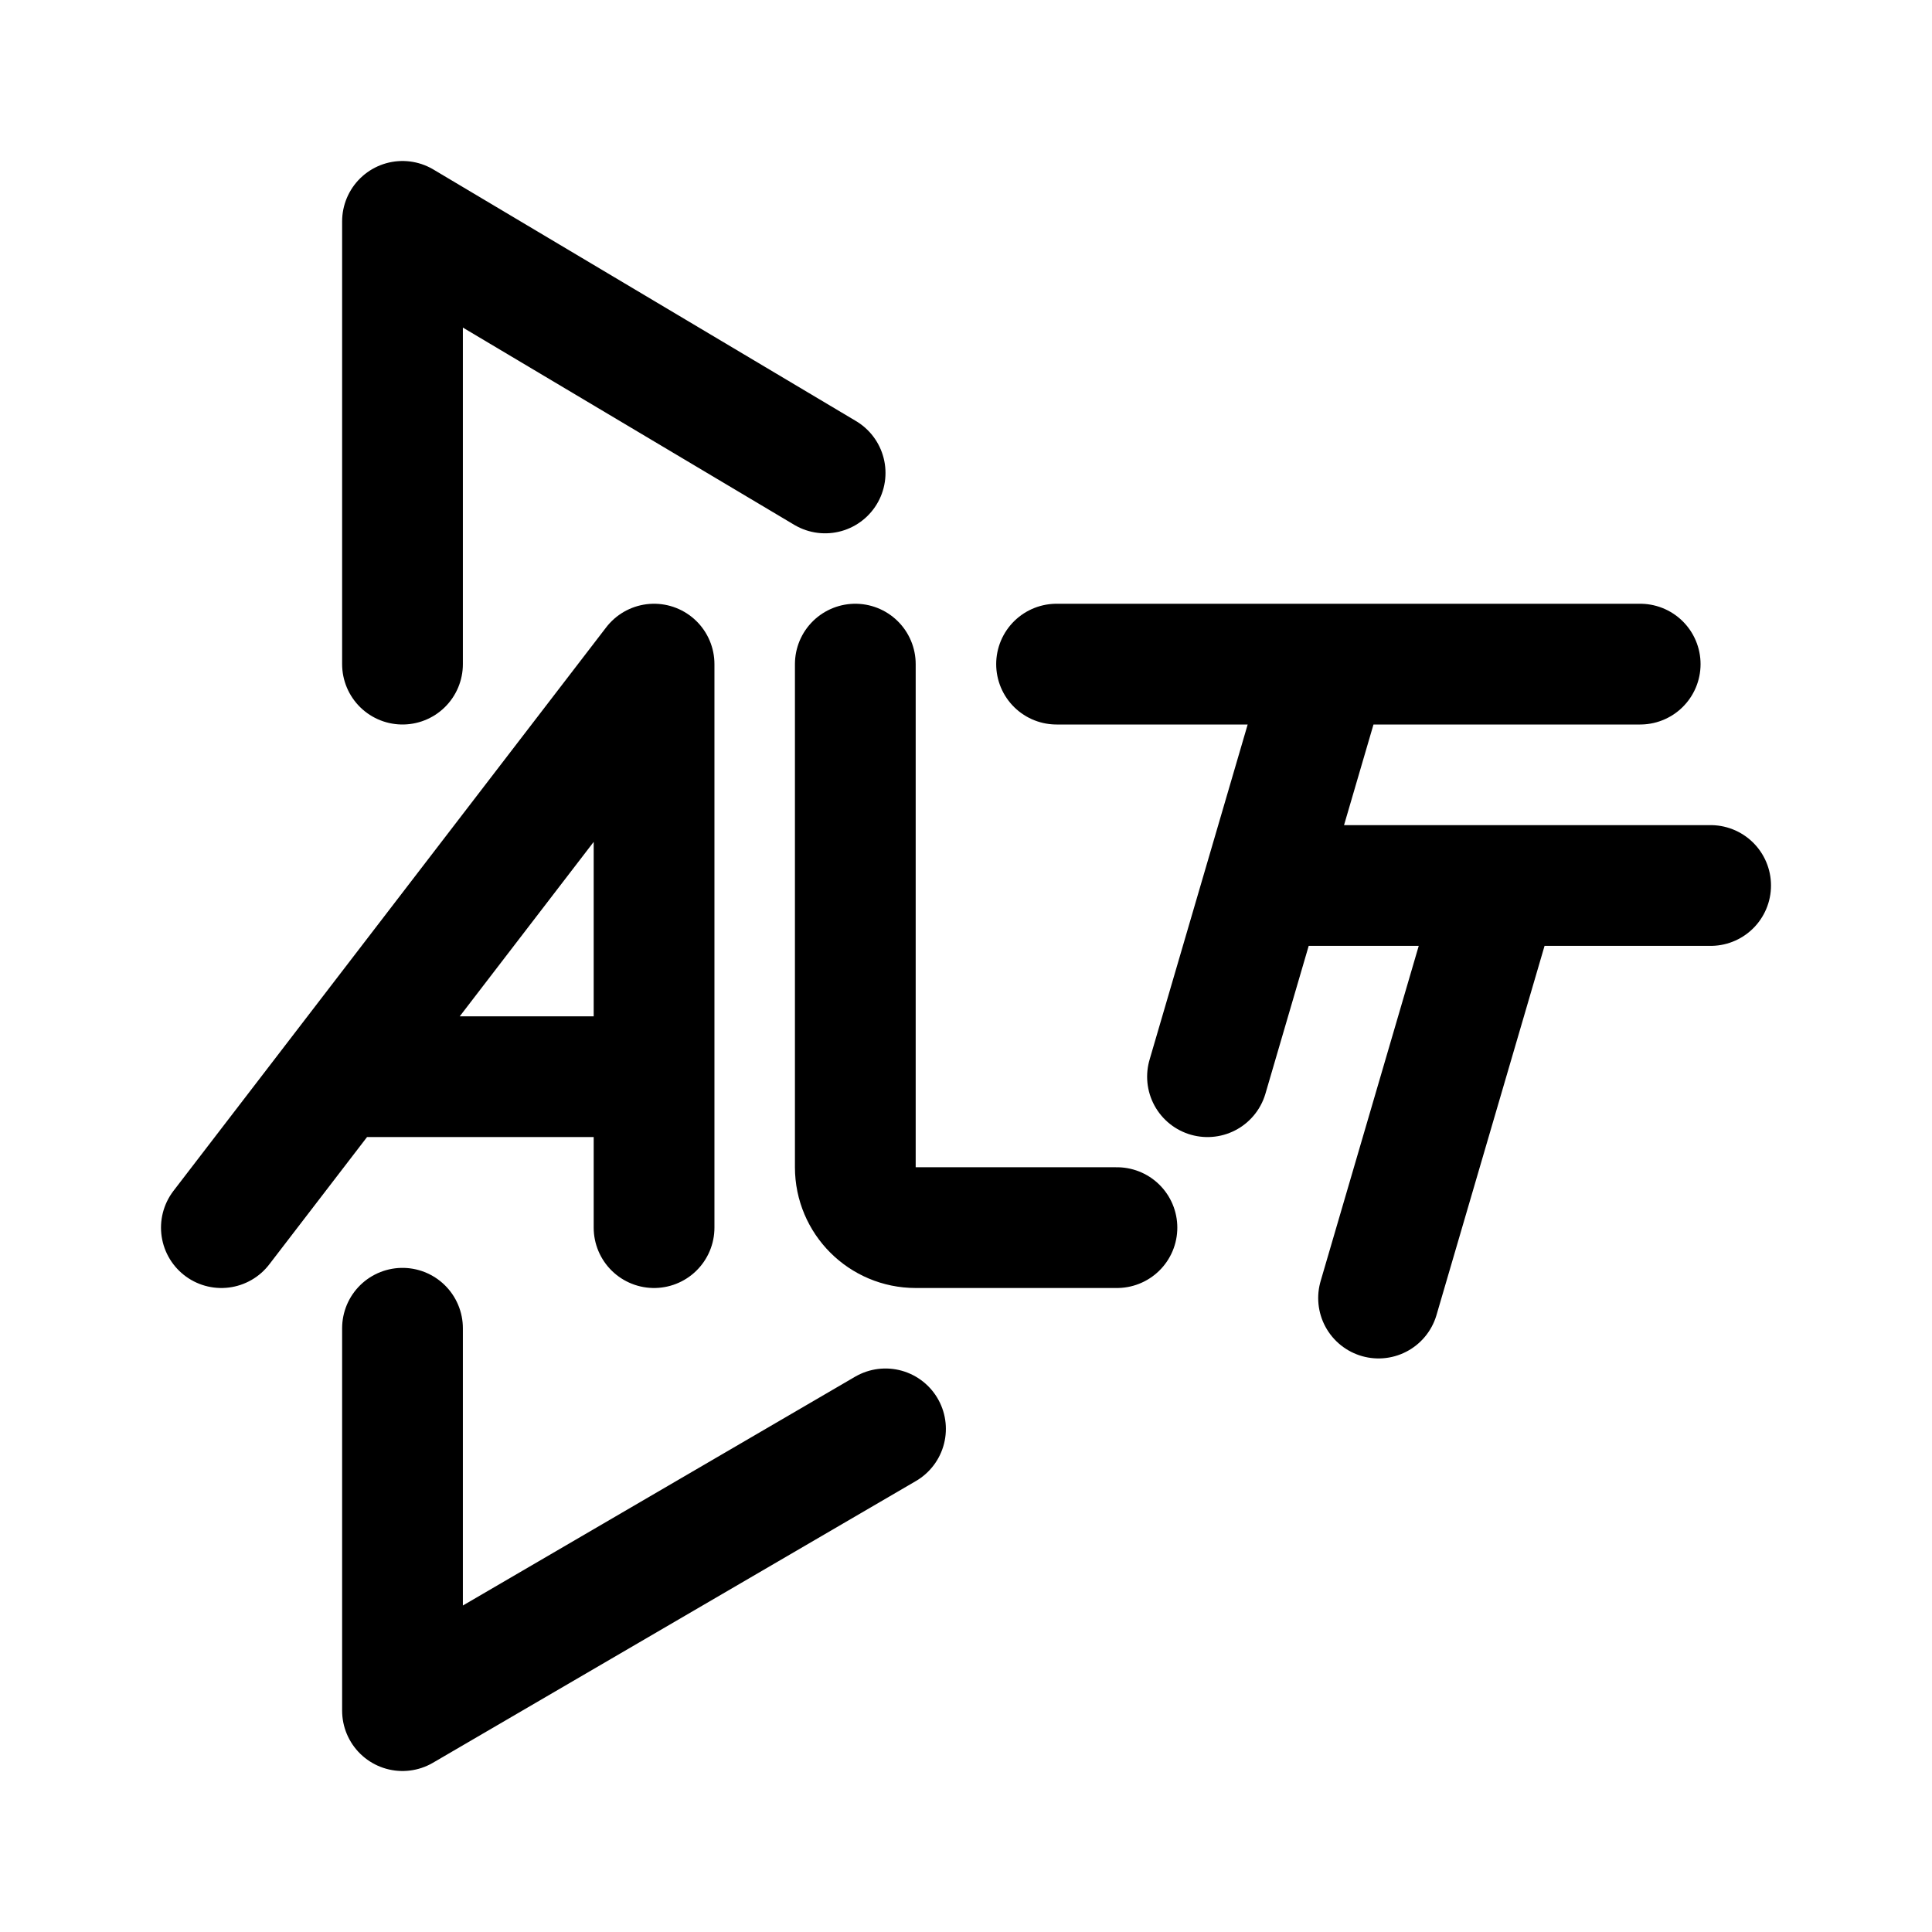
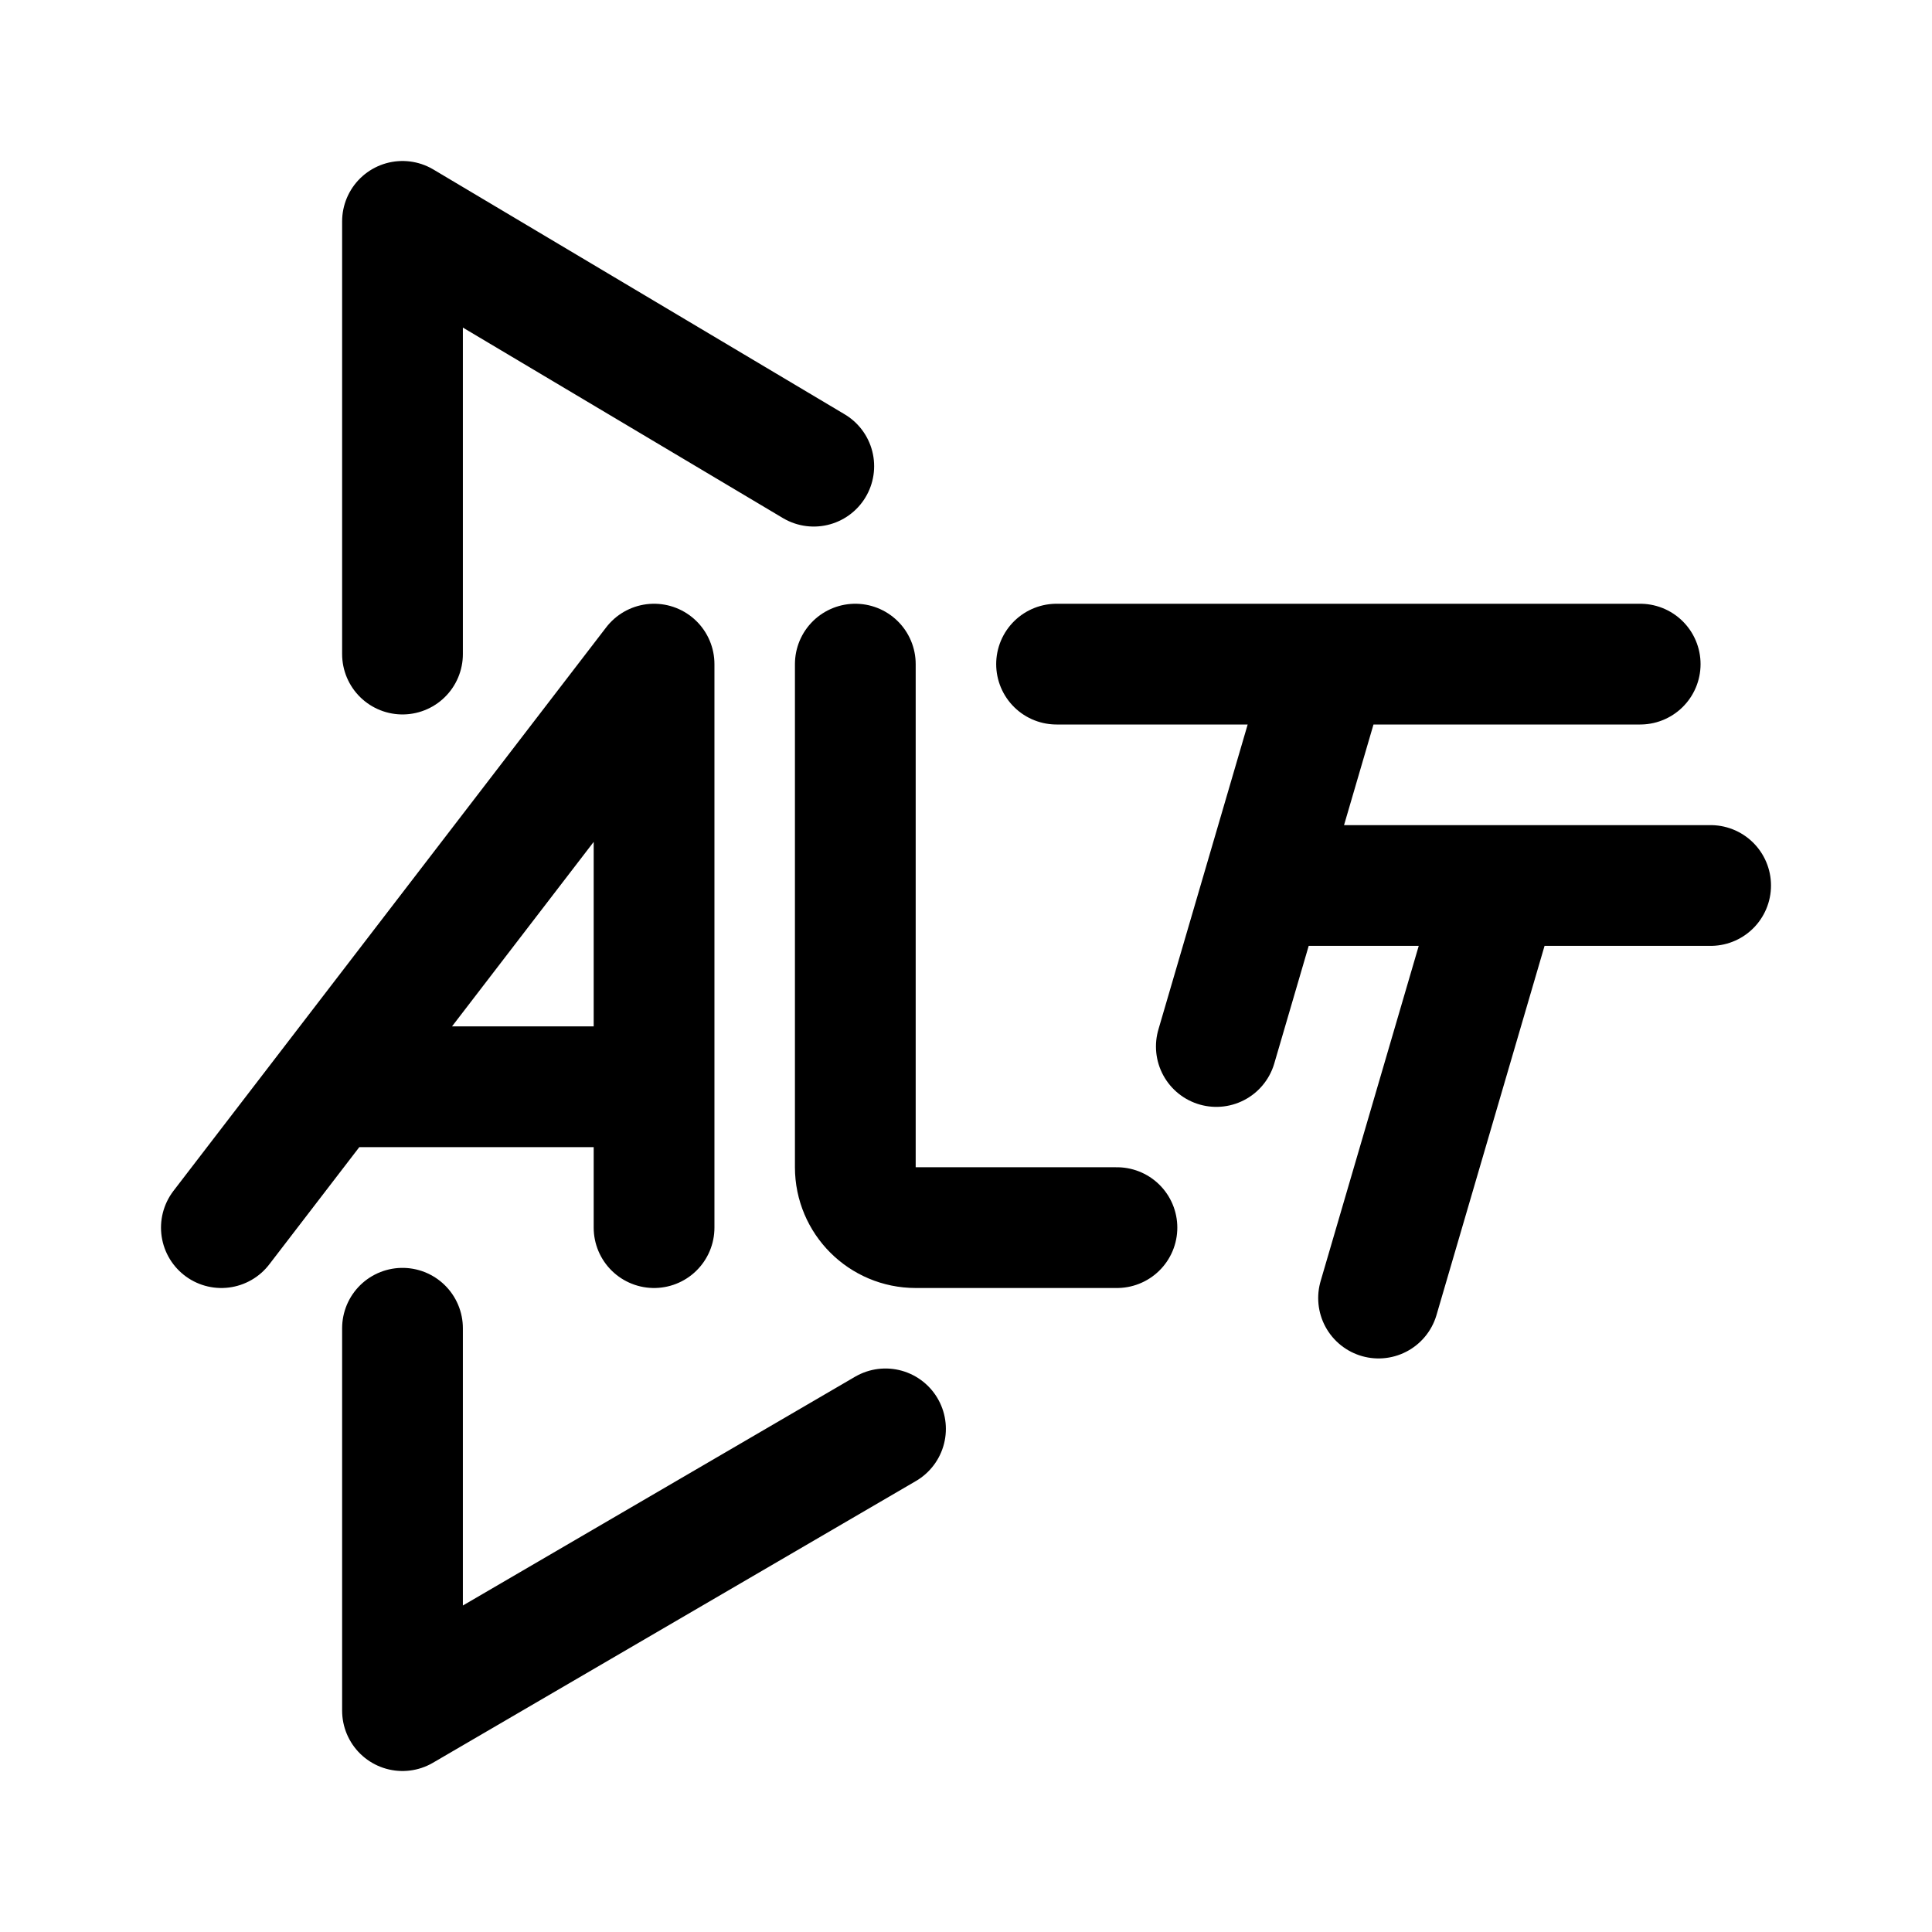
- <svg xmlns="http://www.w3.org/2000/svg" width="192" height="192" fill="none">
-   <path stroke="#000" stroke-linecap="round" stroke-linejoin="round" stroke-width="12" d="M82 47 40 22v44m48 76-48 28v-38m123-66h-58m65 22h-43m-62 19H35m30-41v56m46 0H91a6 6 0 0 1-6-6V66m47 0-12 41m29-19-12 41M65 66l-43 56" />
+ <svg xmlns="http://www.w3.org/2000/svg" width="192" height="192" viewBox="0 0 192 192" fill="none">
+   <path d="m88 142-48 28v-38m0-67V22l40.871 24.328M163 66h-58m65 22h-43m-62 20H35m30-42v56m46 0H91a6 6 0 0 1-6-6V66m47 0-11.122 38M149 88l-12 41M65 66l-43 56" stroke="#000" stroke-width="12" stroke-linecap="round" stroke-linejoin="round" />
</svg>
